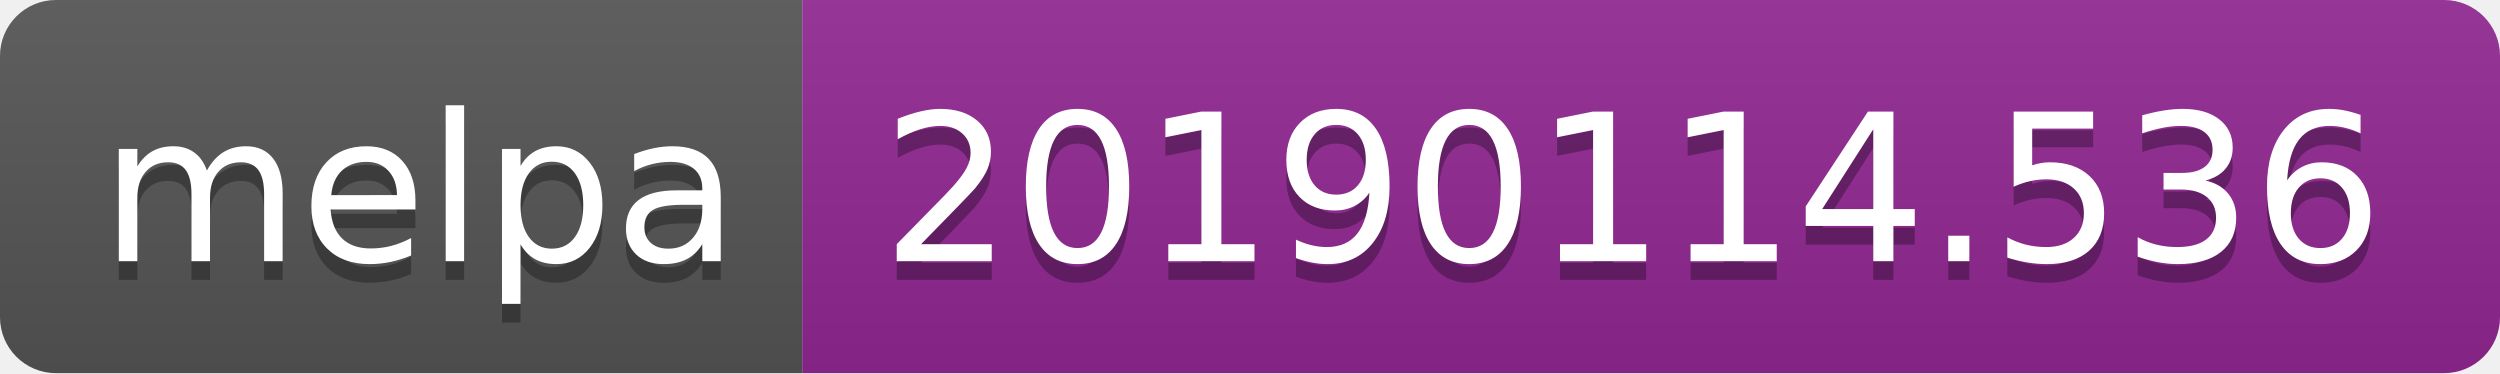
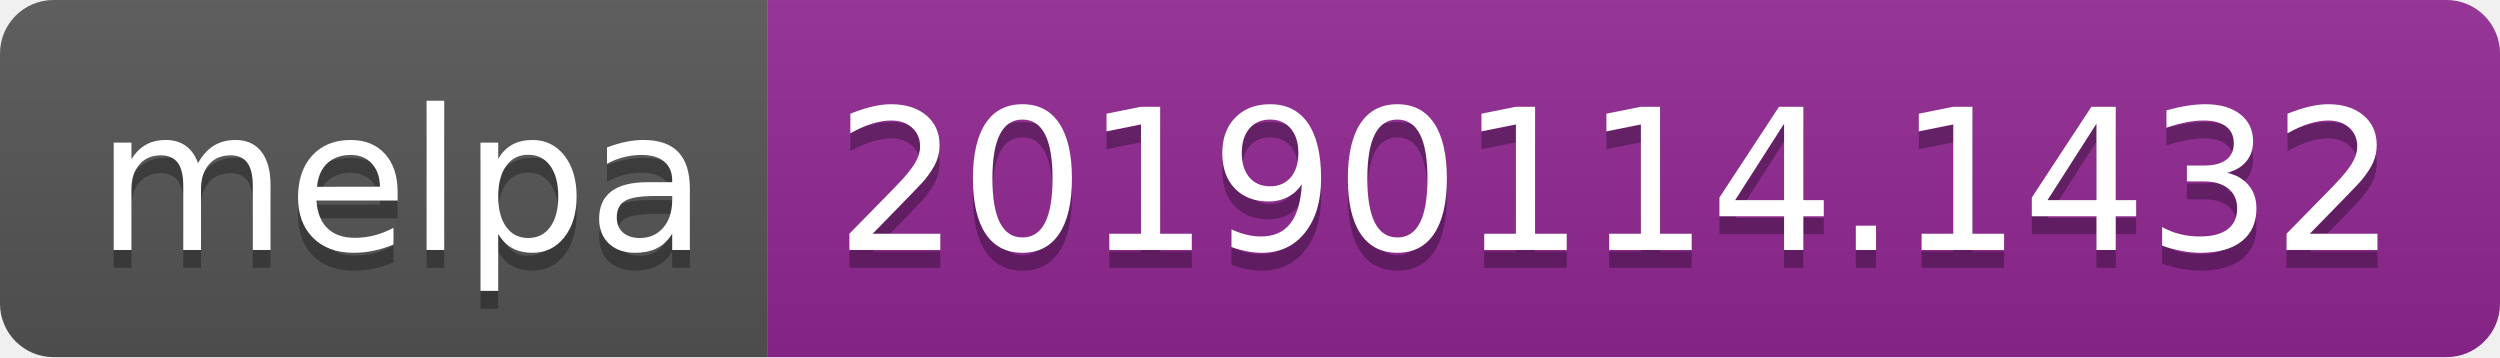
- <svg xmlns="http://www.w3.org/2000/svg" width="134" height="20">
+ <svg xmlns="http://www.w3.org/2000/svg" width="140" height="20">
  <linearGradient id="b" x2="0" y2="100%">
    <stop offset="0" stop-color="#bbb" stop-opacity=".1" />
    <stop offset="1" stop-opacity=".1" />
  </linearGradient>
  <clipPath id="a">
-     <rect width="134" height="20" rx="3" fill="#fff" />
+     <rect width="140" height="20" rx="3" fill="#fff" />
  </clipPath>
  <g clip-path="url(#a)">
    <path fill="#555" d="M0 0h43v20H0z" />
-     <path fill="#922793" d="M43 0h91v20H43z" />
-     <path fill="url(#b)" d="M0 0h134v20H0z" />
+     <path fill="#922793" d="M43 0h97v20H43z" />
+     <path fill="url(#b)" d="M0 0h140v20H0z" />
  </g>
  <g fill="#fff" text-anchor="middle" font-family="DejaVu Sans,Verdana,Geneva,sans-serif" font-size="110">
    <text x="225" y="150" fill="#010101" fill-opacity=".3" transform="scale(.1)" textLength="330">melpa</text>
    <text x="225" y="140" transform="scale(.1)" textLength="330">melpa</text>
-     <text x="875" y="150" fill="#010101" fill-opacity=".3" transform="scale(.1)" textLength="810">20190114.536</text>
-     <text x="875" y="140" transform="scale(.1)" textLength="810">20190114.536</text>
+     <text x="905" y="150" fill="#010101" fill-opacity=".3" transform="scale(.1)" textLength="870">20190114.1432</text>
+     <text x="905" y="140" transform="scale(.1)" textLength="870">20190114.1432</text>
  </g>
</svg>
